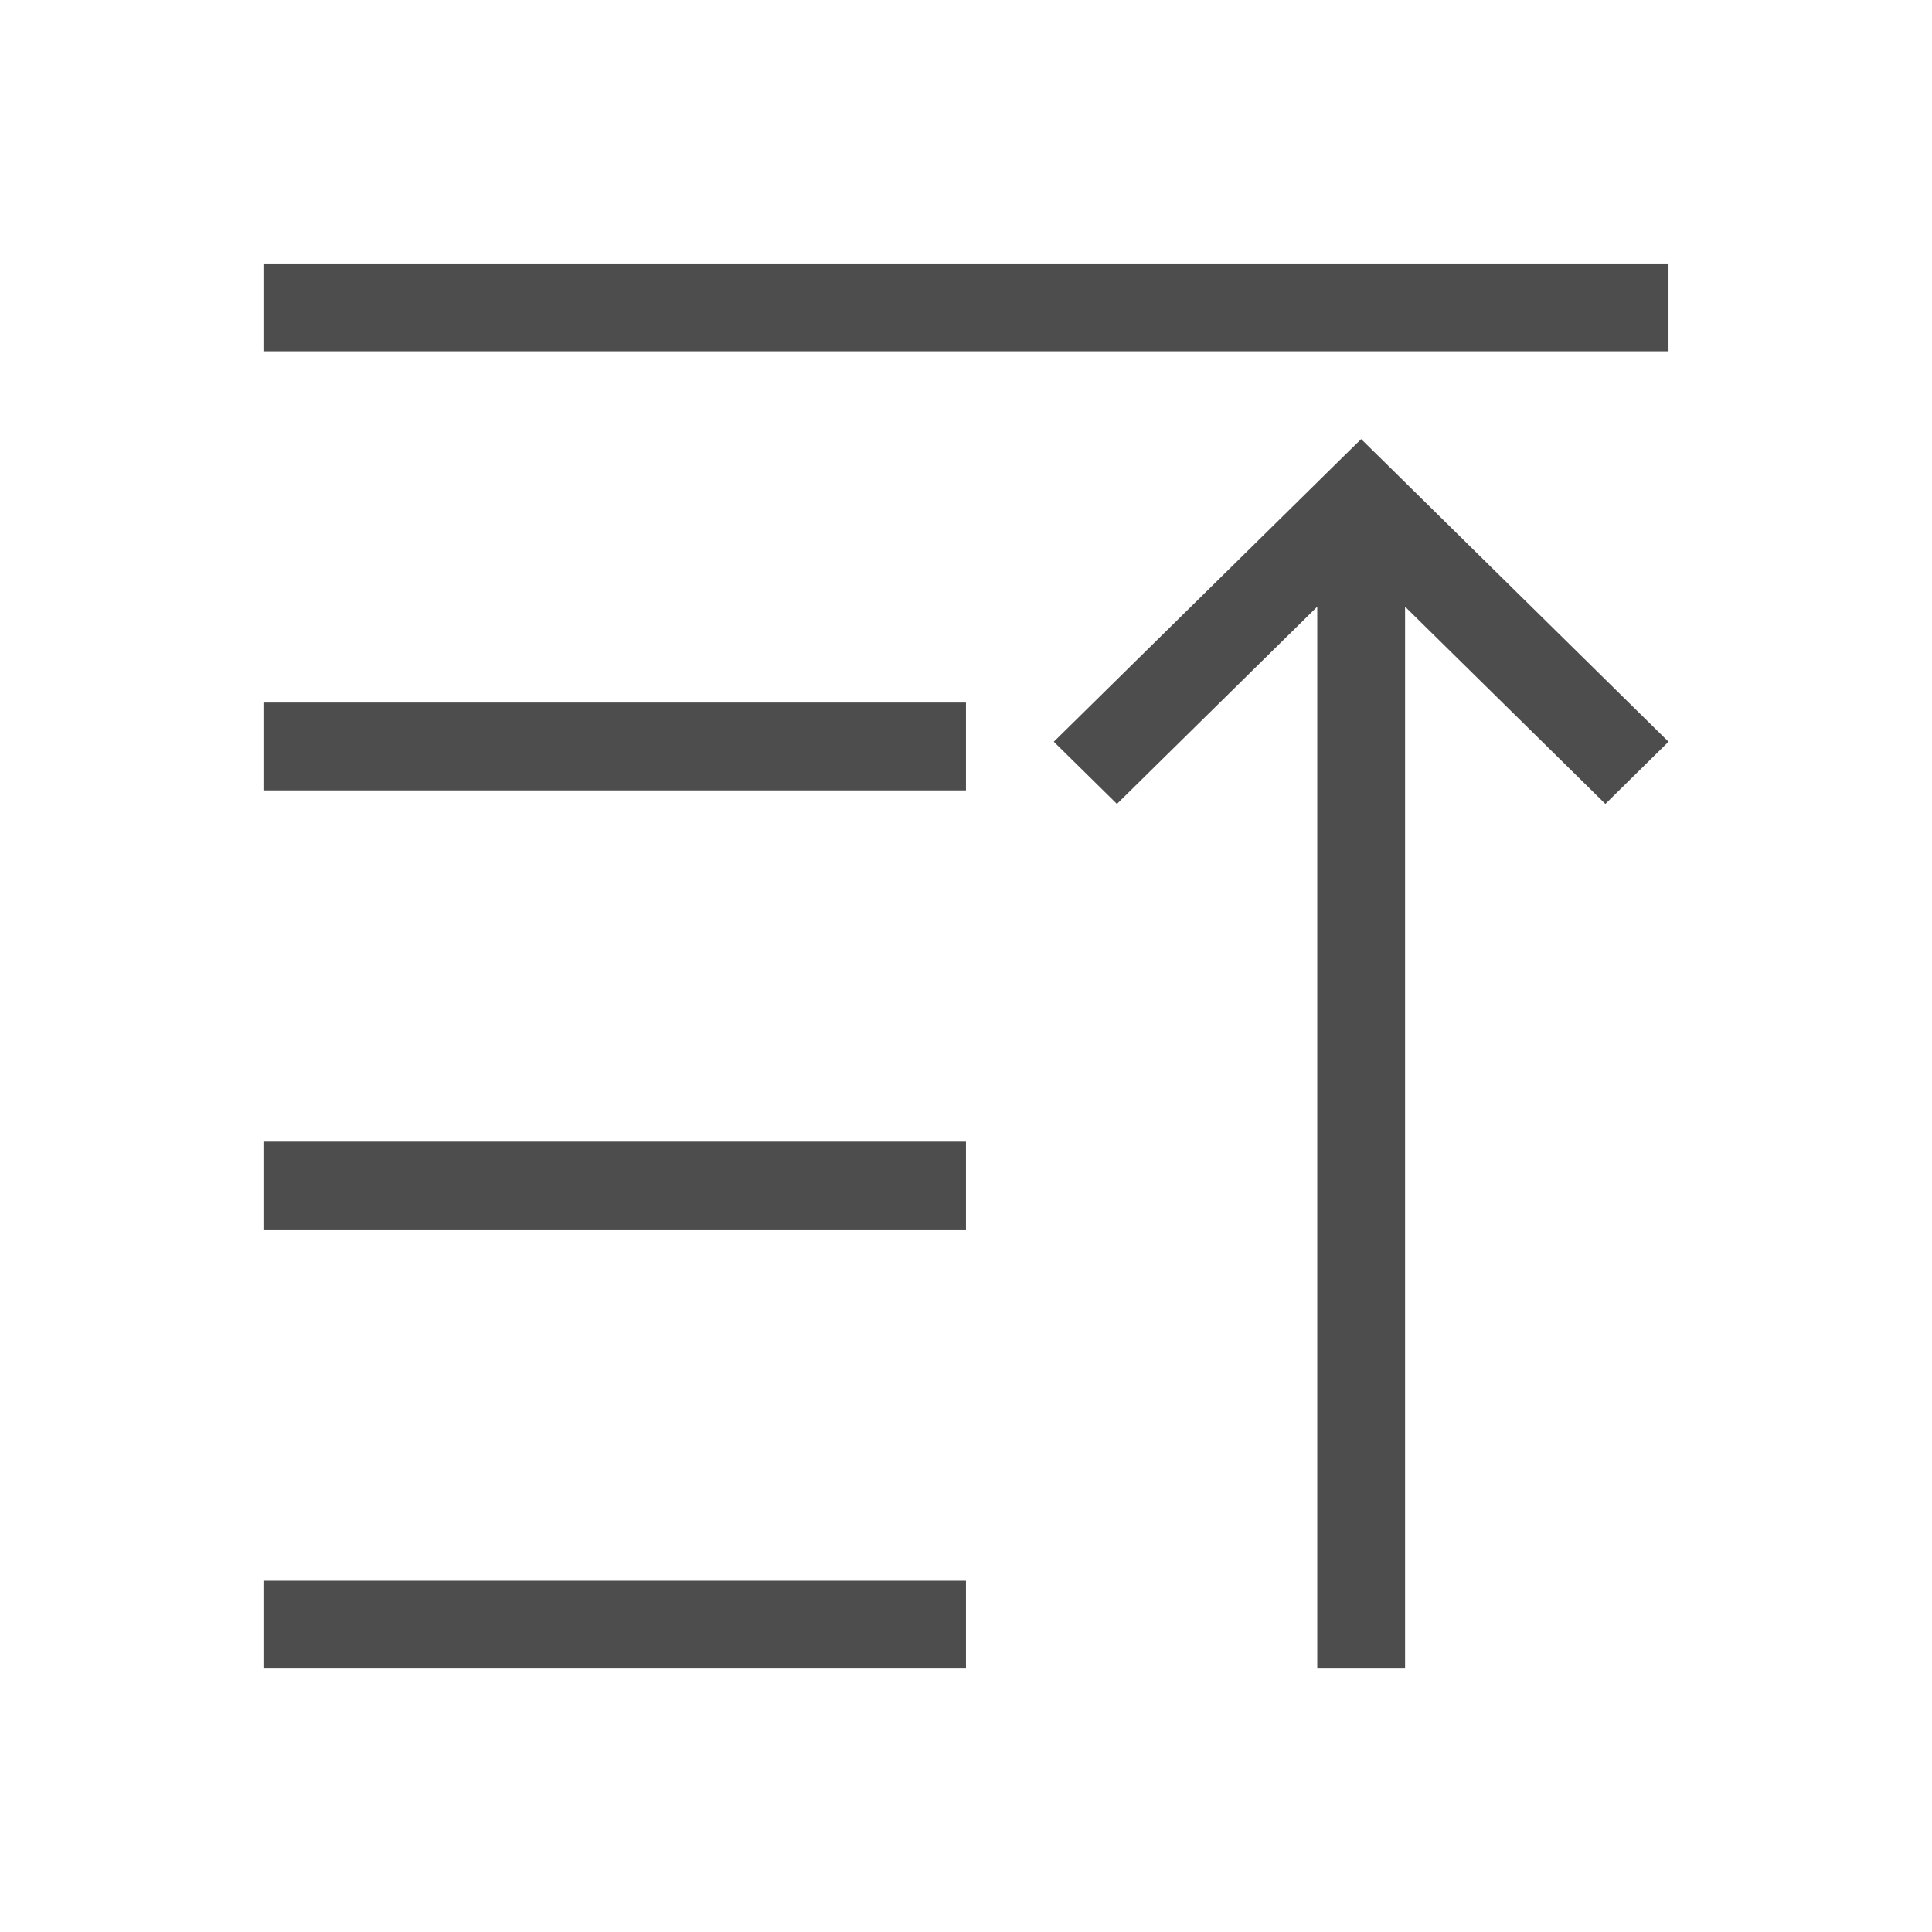
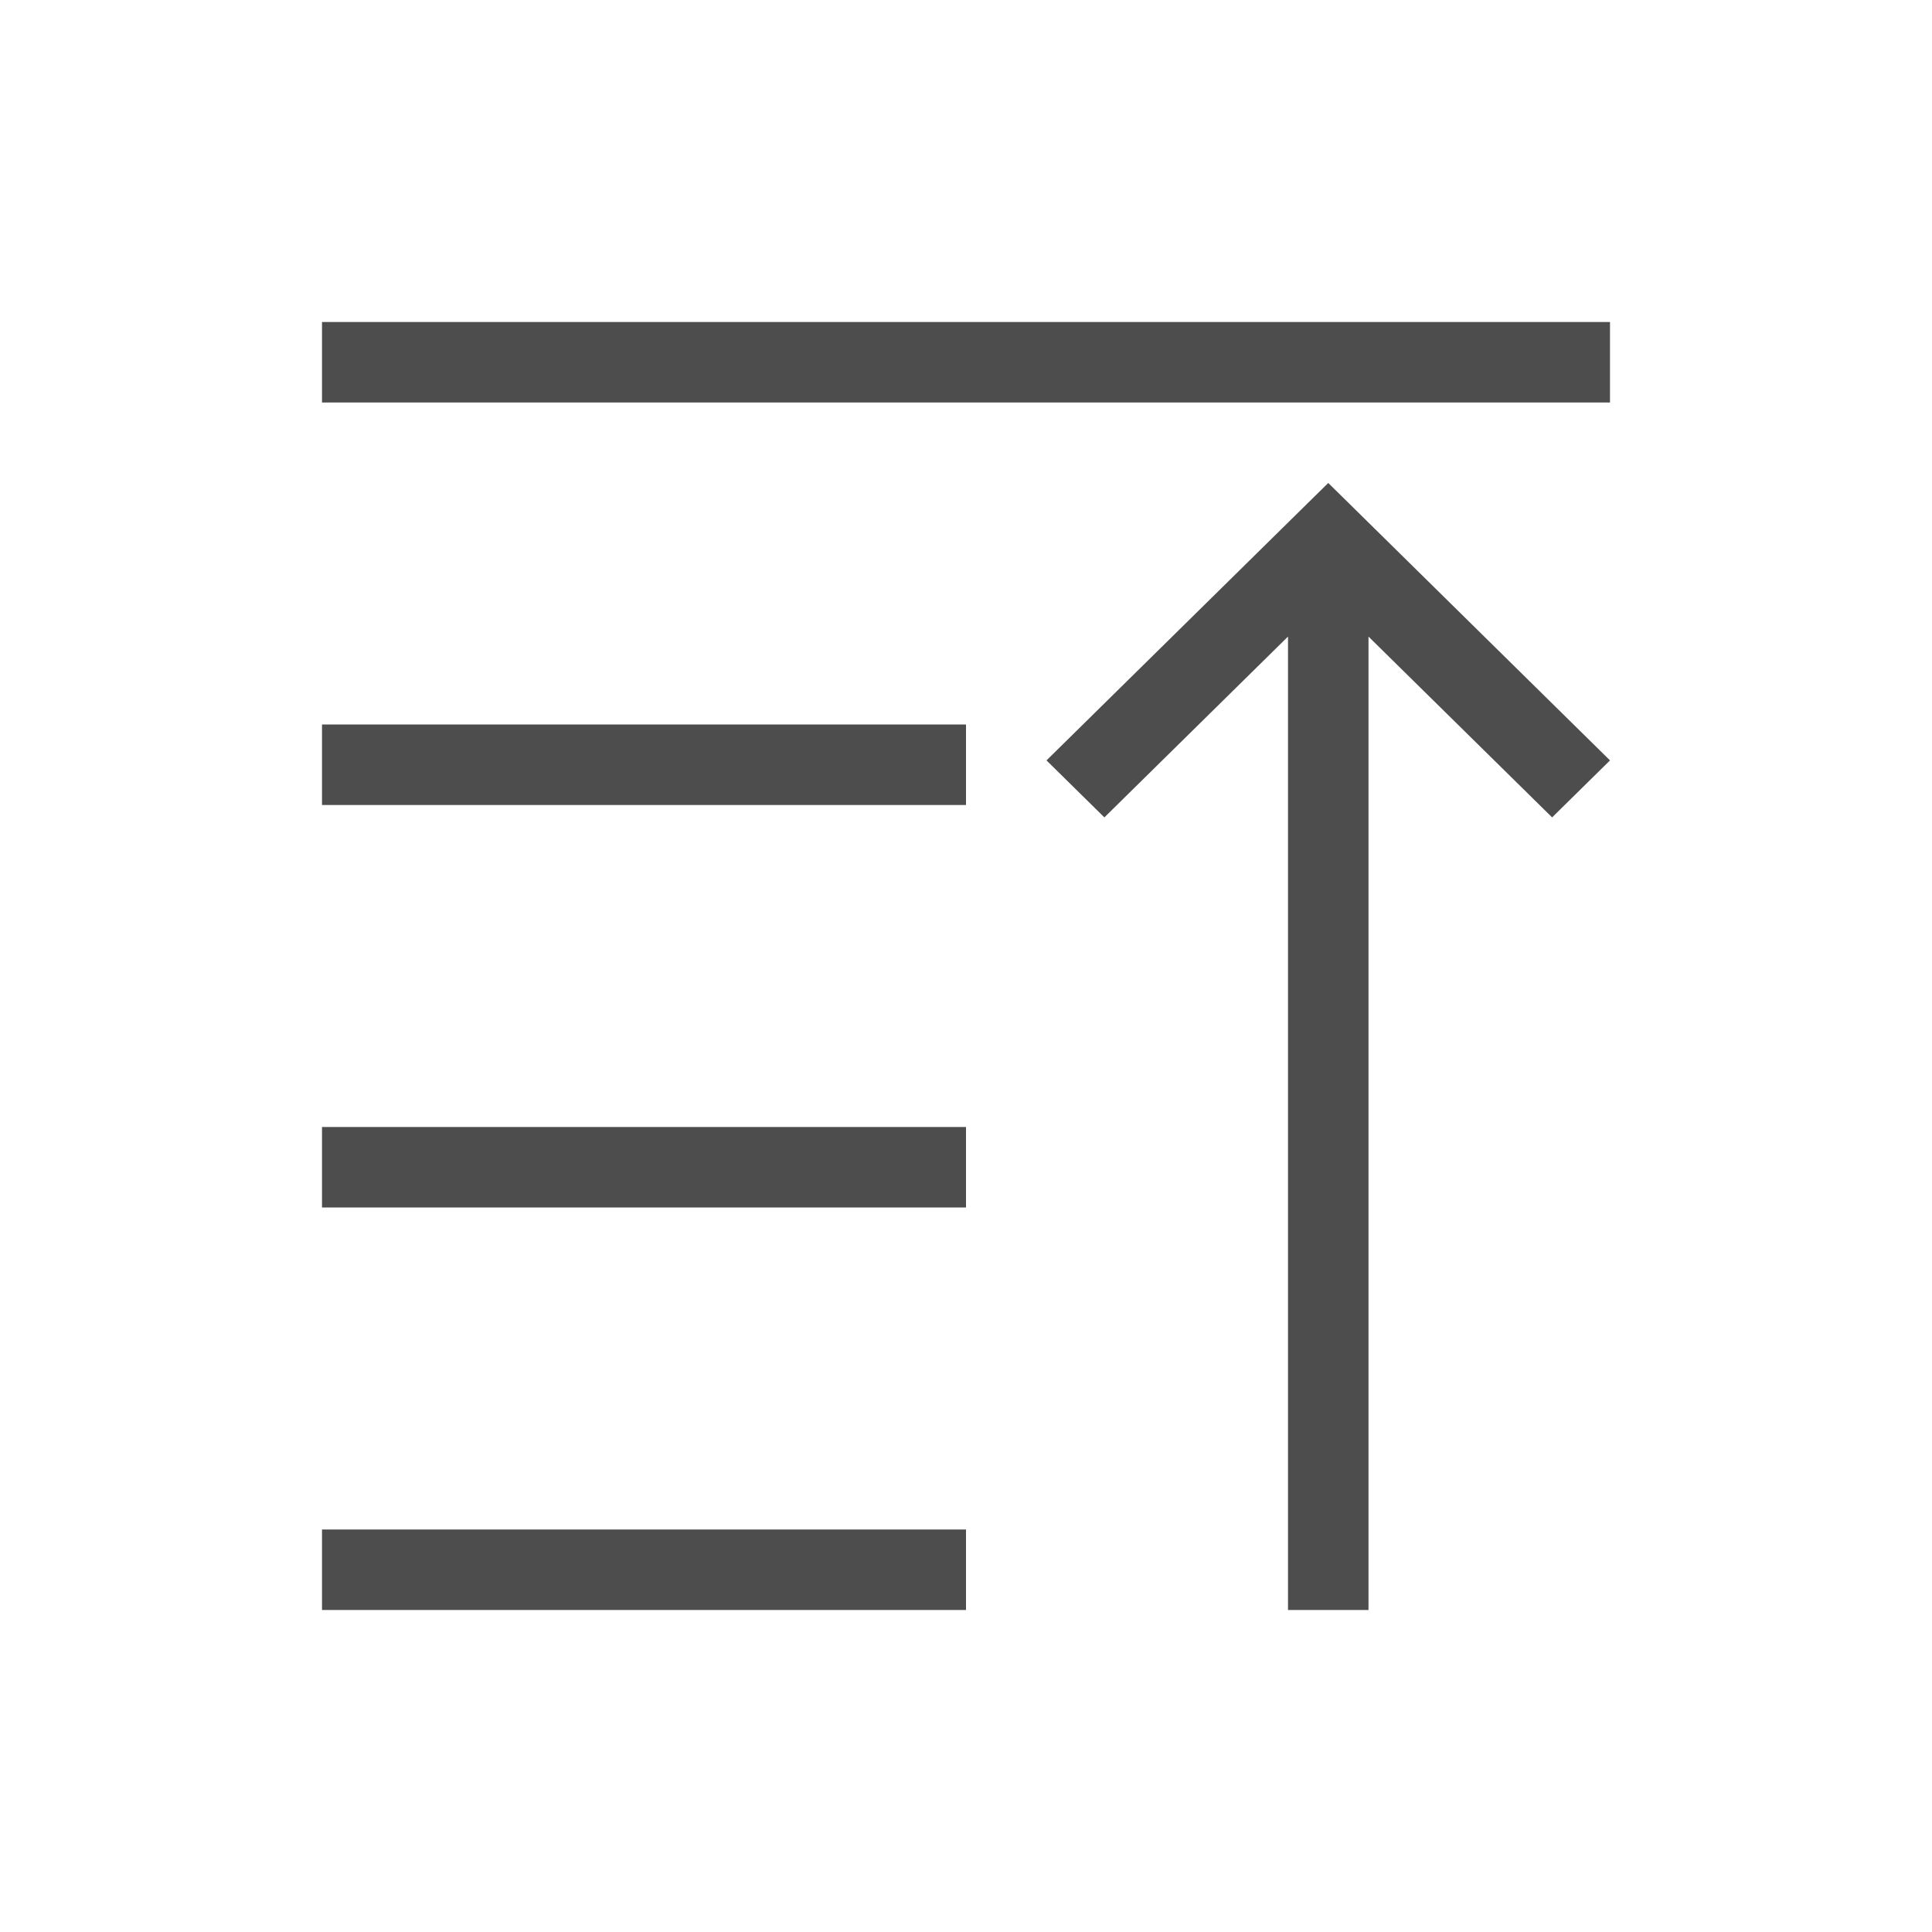
- <svg xmlns="http://www.w3.org/2000/svg" width="22" height="22" id="svg3049" version="1.1">
-   <defs id="defs3051" />
-   <g id="layer1" transform="translate(-421.7143,-525.7907)">
-     <rect style="fill:#4d4d4d;fill-opacity:1;stroke:none" id="rect3767" width="16" height="1" x="-440.714" y="-529.791" transform="scale(-1,-1)" />
-     <rect style="fill:#4d4d4d;fill-opacity:1;stroke:none" id="rect3769" width="8" height="1" x="-432.714" y="-534.791" transform="scale(-1,-1)" />
-     <rect style="fill:#4d4d4d;fill-opacity:1;stroke:none" id="rect3771" width="8" height="1" x="-432.714" y="-539.791" transform="scale(-1,-1)" />
-     <rect style="fill:#4d4d4d;fill-opacity:1;stroke:none" id="rect3773" width="8" height="1" x="-432.714" y="-544.791" transform="scale(-1,-1)" />
-     <path style="fill:#4d4d4d;fill-opacity:1;stroke:none" d="m 437.714,544.791 0,-3.938 0,-8.154 2.281,2.246 0.719,-0.708 -3.281,-3.231 -0.219,-0.215 -0.219,0.215 -3.281,3.231 0.719,0.708 2.281,-2.246 0,8.154 0,3.938 1,0 z" id="rect4071" />
+ <svg xmlns="http://www.w3.org/2000/svg" width="24" height="24" id="svg2" version="1.1" viewBox="0 0 24 24">
+   <defs id="defs4" />
+   <g id="layer1" transform="translate(1,-1029.362)">
+     <rect style="fill:#4d4d4d;fill-opacity:1;stroke:none" id="rect3767" width="16" height="1" x="-19" y="-1034.362" transform="scale(-1,-1)" />
+     <rect style="fill:#4d4d4d;fill-opacity:1;stroke:none" id="rect3769" width="8" height="1" x="-11" y="-1039.362" transform="scale(-1,-1)" />
+     <rect style="fill:#4d4d4d;fill-opacity:1;stroke:none" id="rect3771" width="8" height="1" x="-11" y="-1044.362" transform="scale(-1,-1)" />
+     <rect style="fill:#4d4d4d;fill-opacity:1;stroke:none" id="rect3773" width="8" height="1" x="-11" y="-1049.362" transform="scale(-1,-1)" />
+     <path style="fill:#4d4d4d;fill-opacity:1;stroke:none" d="m 16,1049.362 0,-3.938 0,-8.154 2.281,2.246 0.719,-0.708 -3.281,-3.231 -0.219,-0.215 -0.219,0.215 -3.281,3.231 0.719,0.708 2.281,-2.246 0,8.154 0,3.938 1,0 z" id="rect4071" />
  </g>
</svg>
